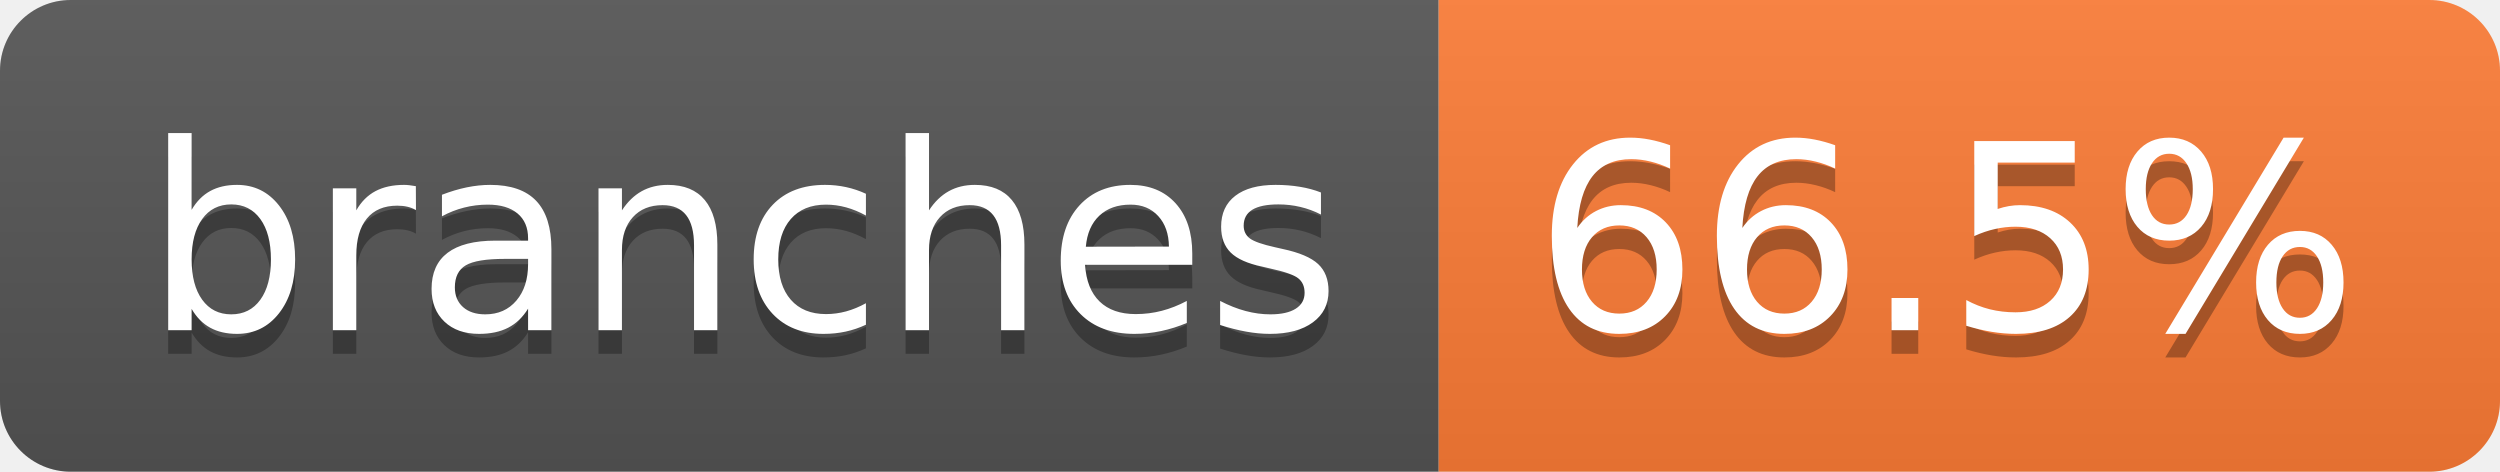
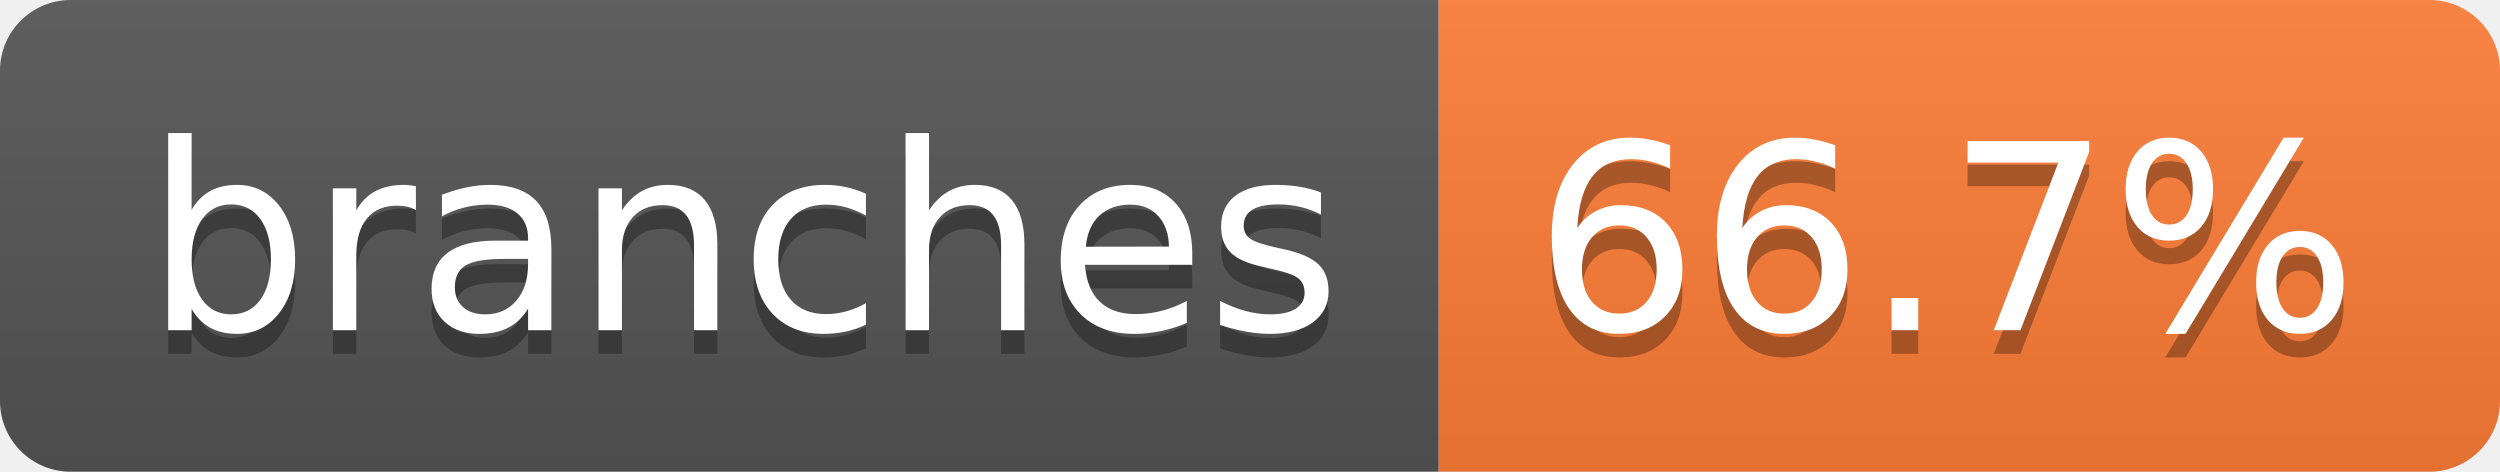
- <svg xmlns="http://www.w3.org/2000/svg" width="106" height="20" role="img" aria-label="branches: 66.5%">
+ <svg xmlns="http://www.w3.org/2000/svg" width="106" height="20" role="img" aria-label="branches: 66.7%">
  <linearGradient id="s" x2="0" y2="100%">
    <stop offset="0" stop-color="#bbb" stop-opacity=".1" />
    <stop offset="1" stop-opacity=".1" />
  </linearGradient>
  <clipPath id="r">
    <rect width="106" height="20" rx="3" fill="#fff" />
  </clipPath>
  <g clip-path="url(#r)">
    <rect width="61" height="20" fill="#555" />
    <rect x="61" width="45" height="20" fill="#fe7d37" />
    <rect width="106" height="20" fill="url(#s)" />
  </g>
  <g fill="#fff" text-anchor="middle" font-family="Verdana,Geneva,DejaVu Sans,sans-serif" text-rendering="geometricPrecision" font-size="110">
    <text aria-hidden="true" x="315" y="150" fill="#010101" fill-opacity=".3" transform="scale(.1)" textLength="507">branches</text>
    <text x="315" y="140" transform="scale(.1)" fill="#fff" textLength="507">branches</text>
-     <text aria-hidden="true" x="825" y="150" fill="#010101" fill-opacity=".3" transform="scale(.1)" textLength="350">66.5%</text>
-     <text x="825" y="140" transform="scale(.1)" fill="#fff" textLength="350">66.5%</text>
+     <text aria-hidden="true" x="825" y="150" fill="#010101" fill-opacity=".3" transform="scale(.1)" textLength="350">66.7%</text>
+     <text x="825" y="140" transform="scale(.1)" fill="#fff" textLength="350">66.7%</text>
  </g>
</svg>
